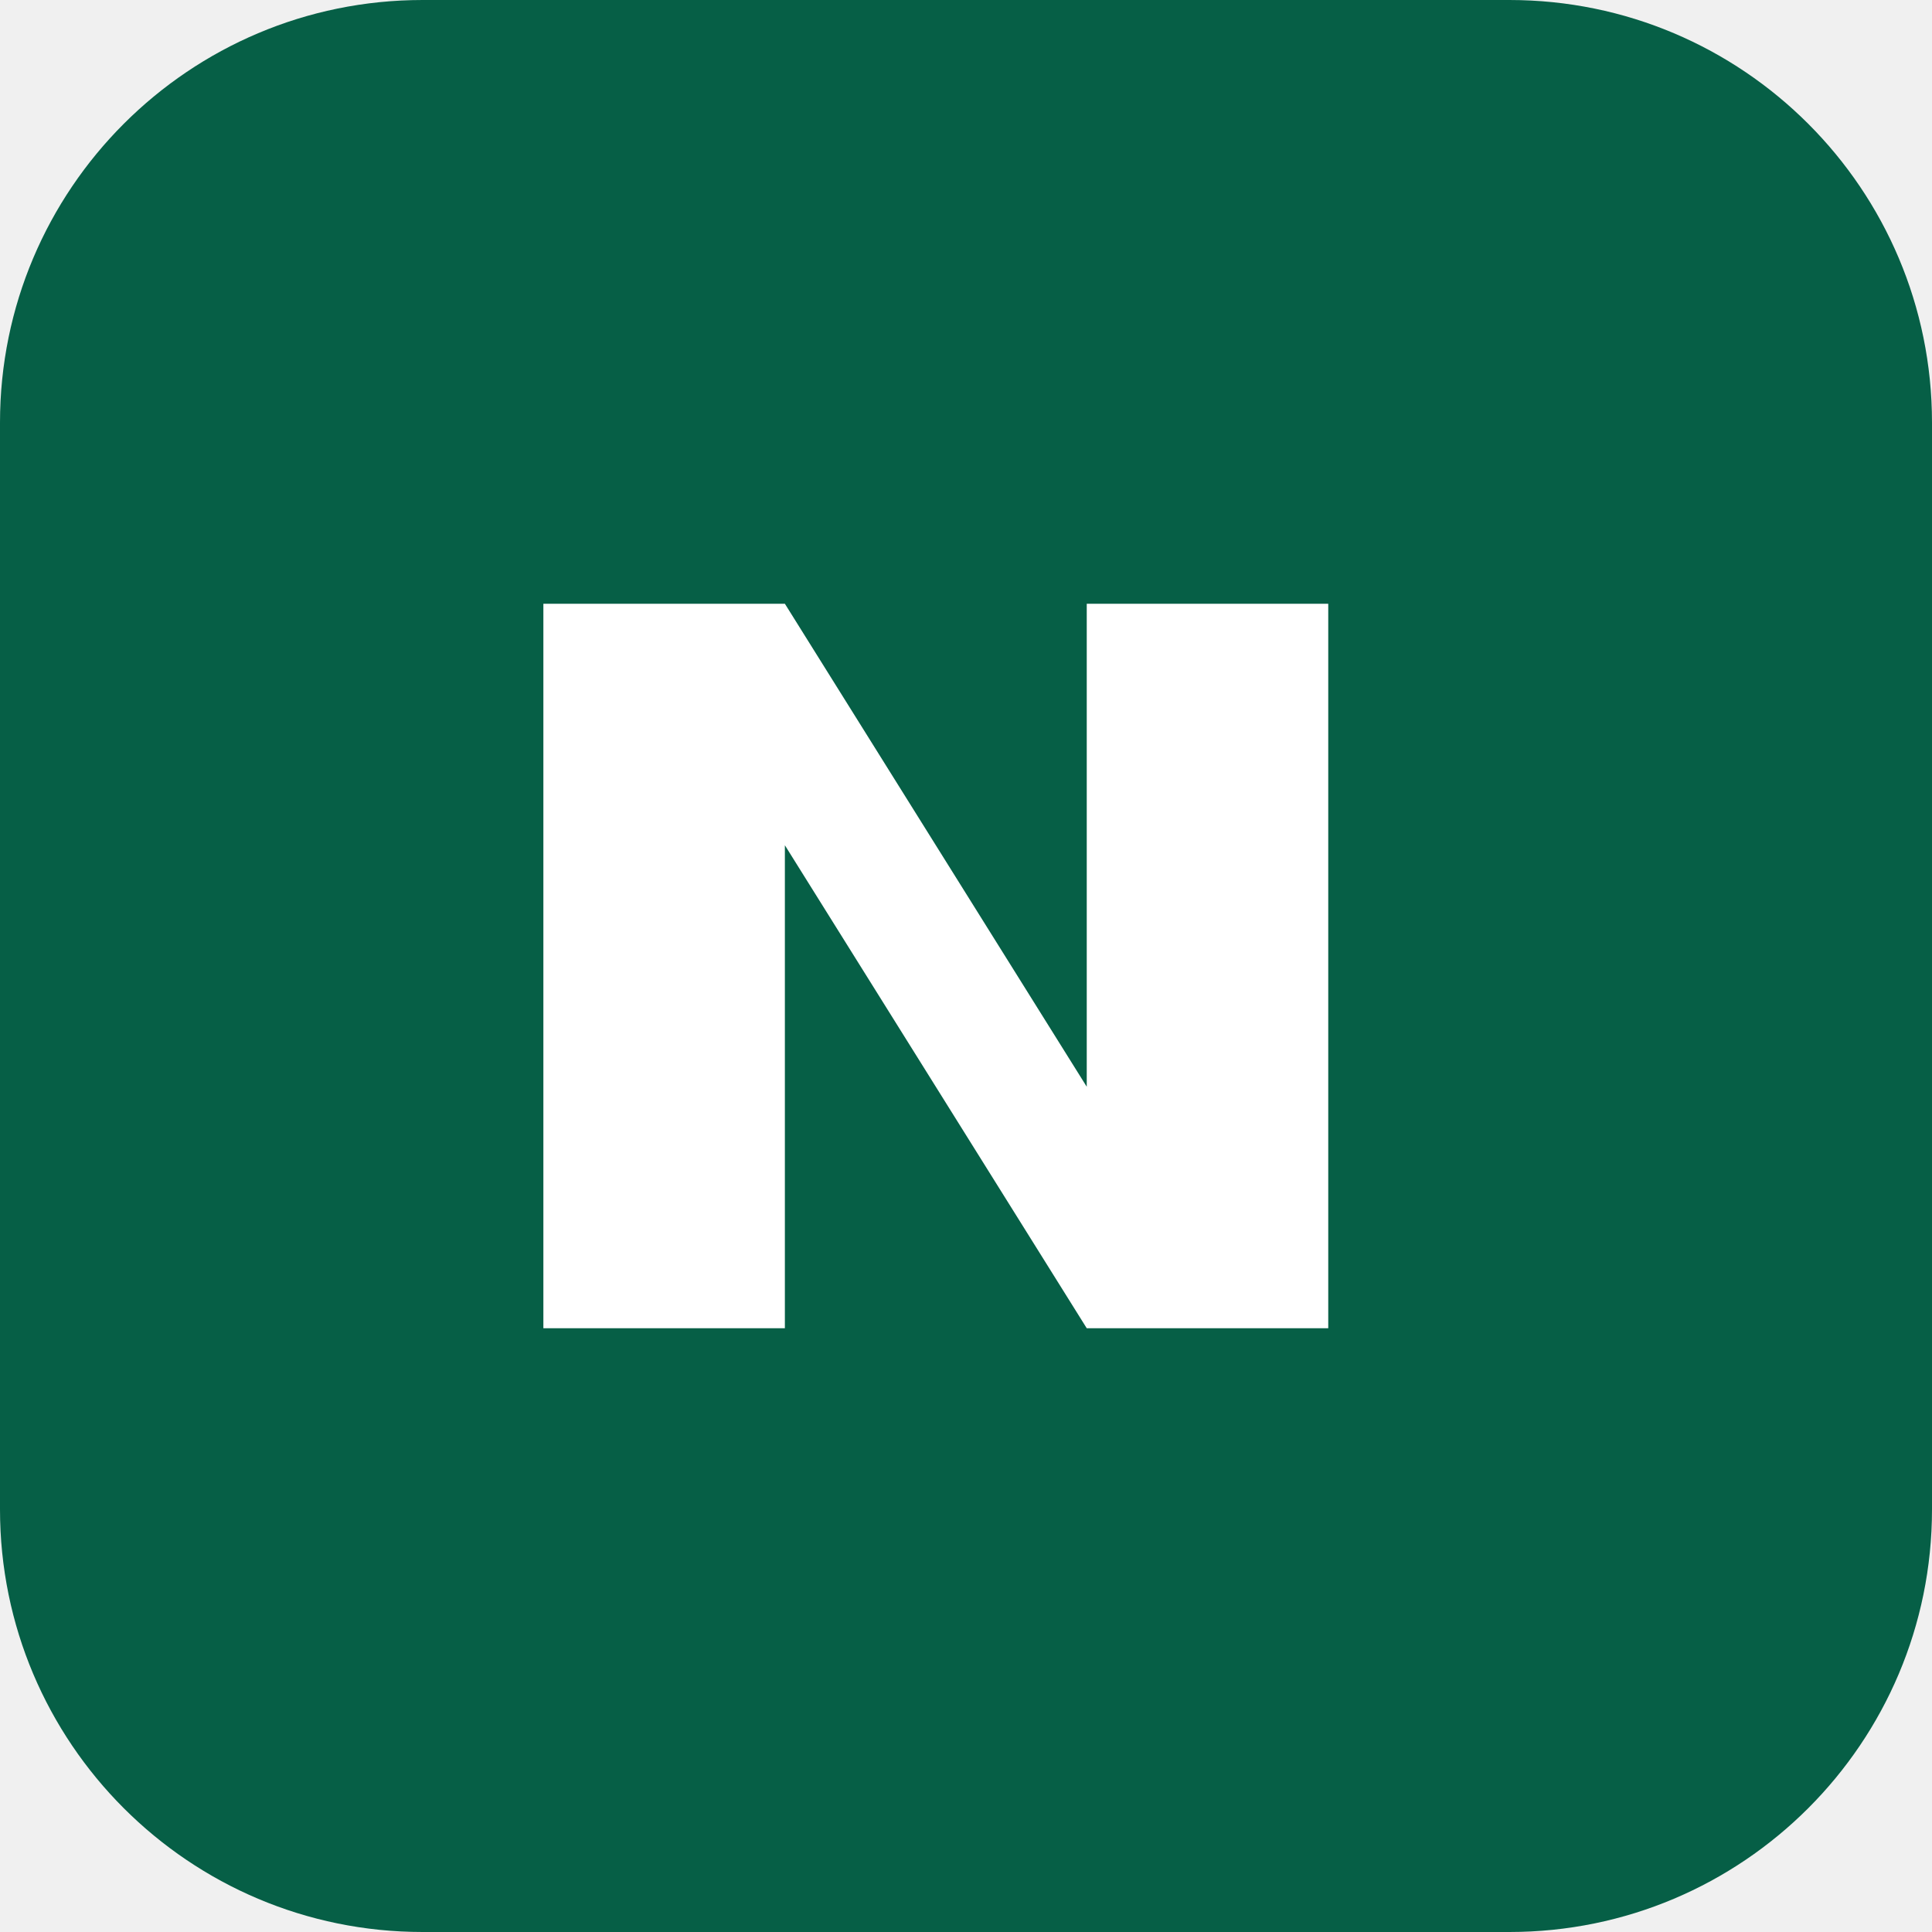
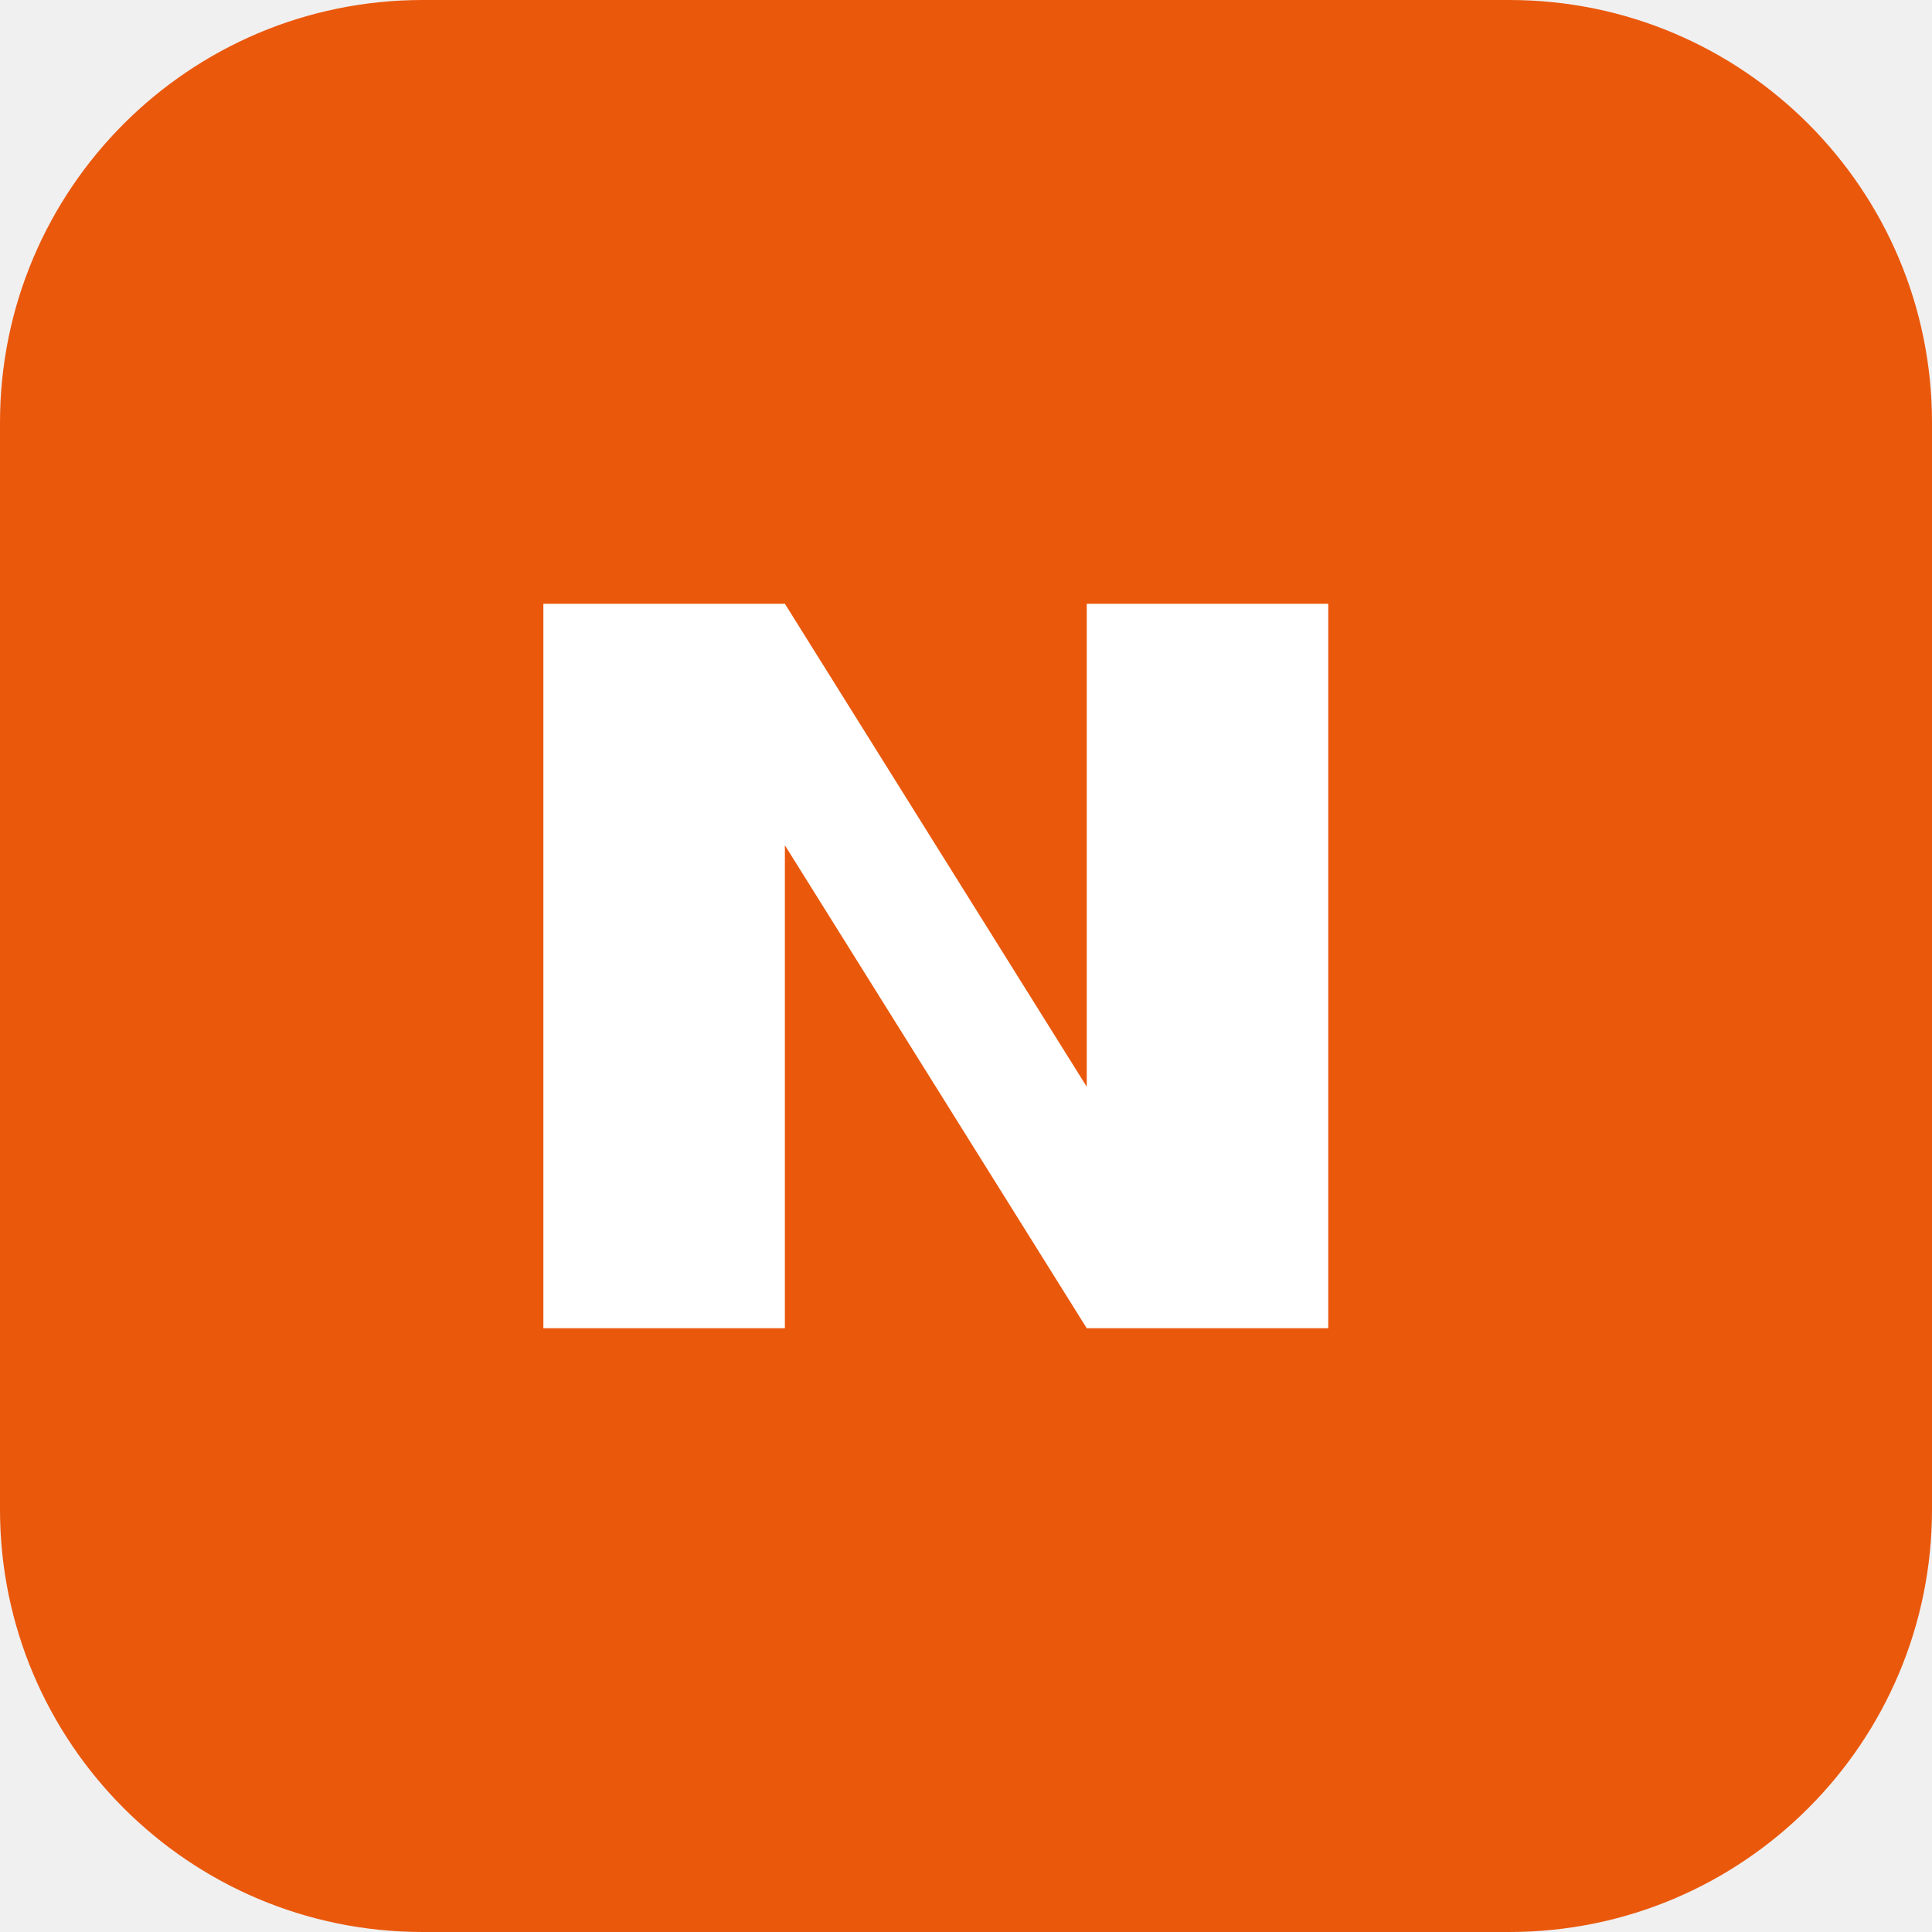
<svg xmlns="http://www.w3.org/2000/svg" viewBox="0 0 64 64">
-   <rect width="64" height="64" rx="14" fill="#065f46" />
+   <rect width="64" height="64" rx="14" fill="#EA580C" />
  <path d="M18 44V20h8l10 16V20h8v24h-8l-10-16v16z" fill="#fff" />
</svg>
